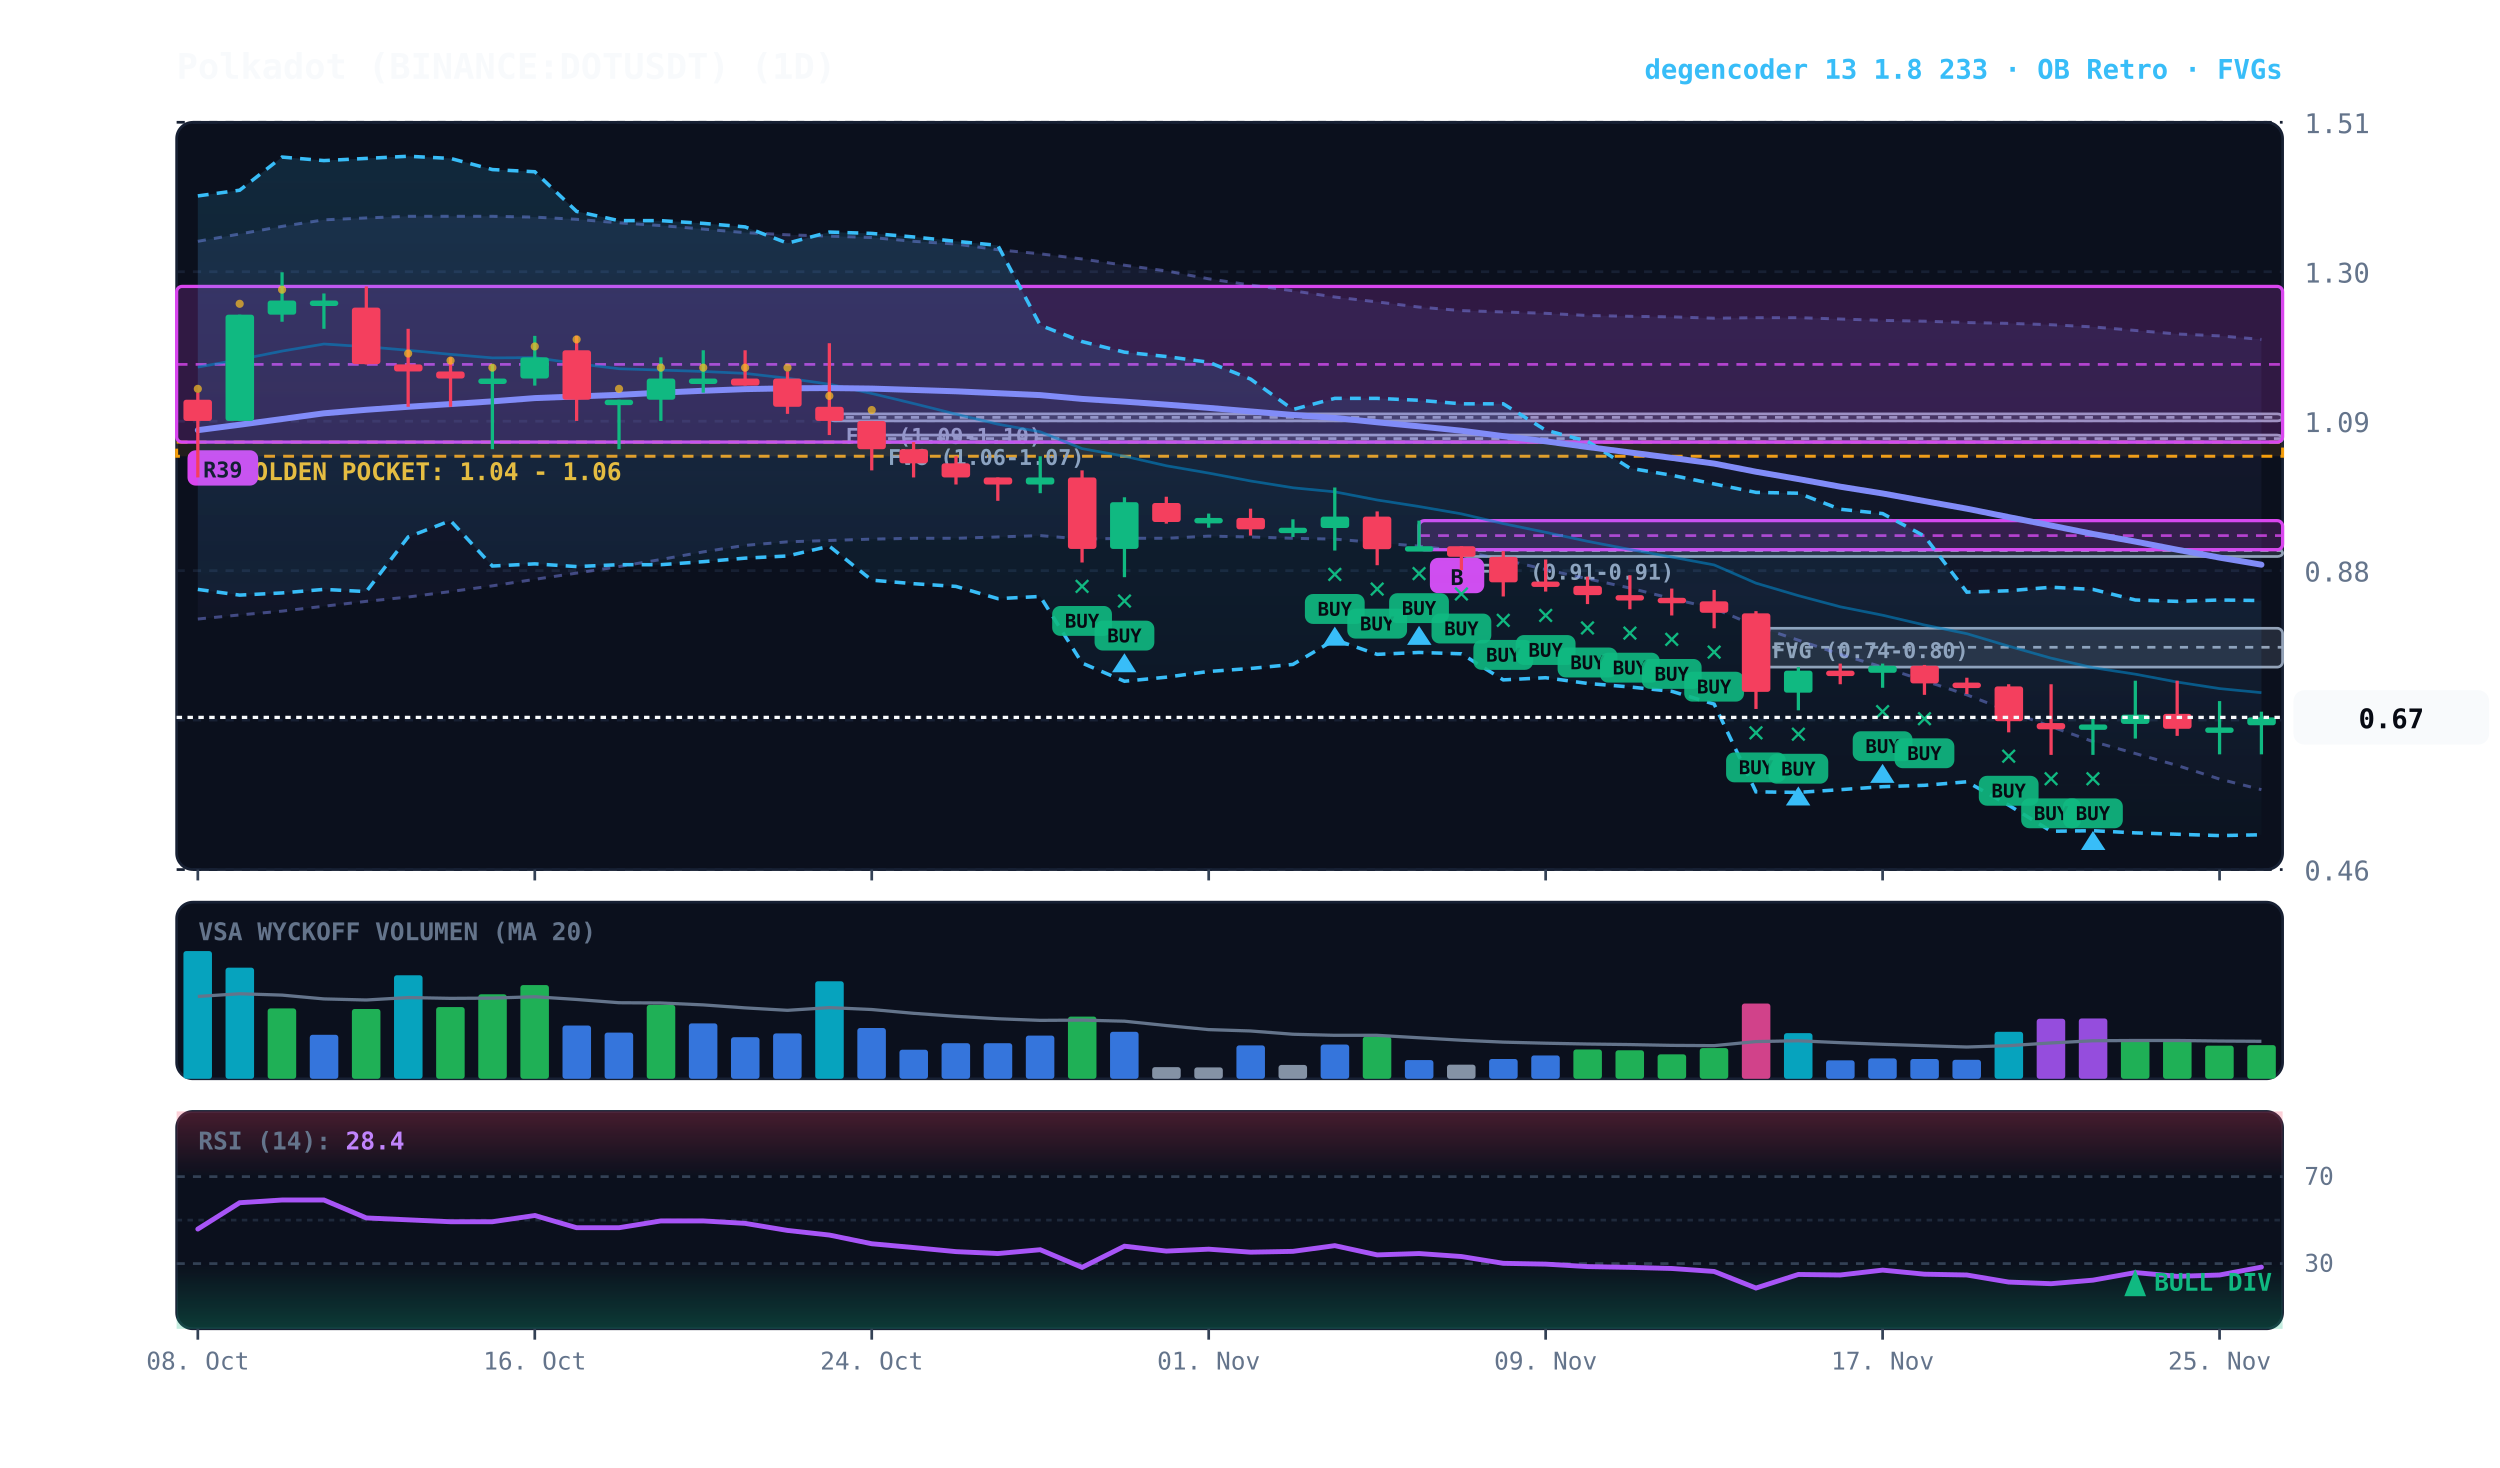
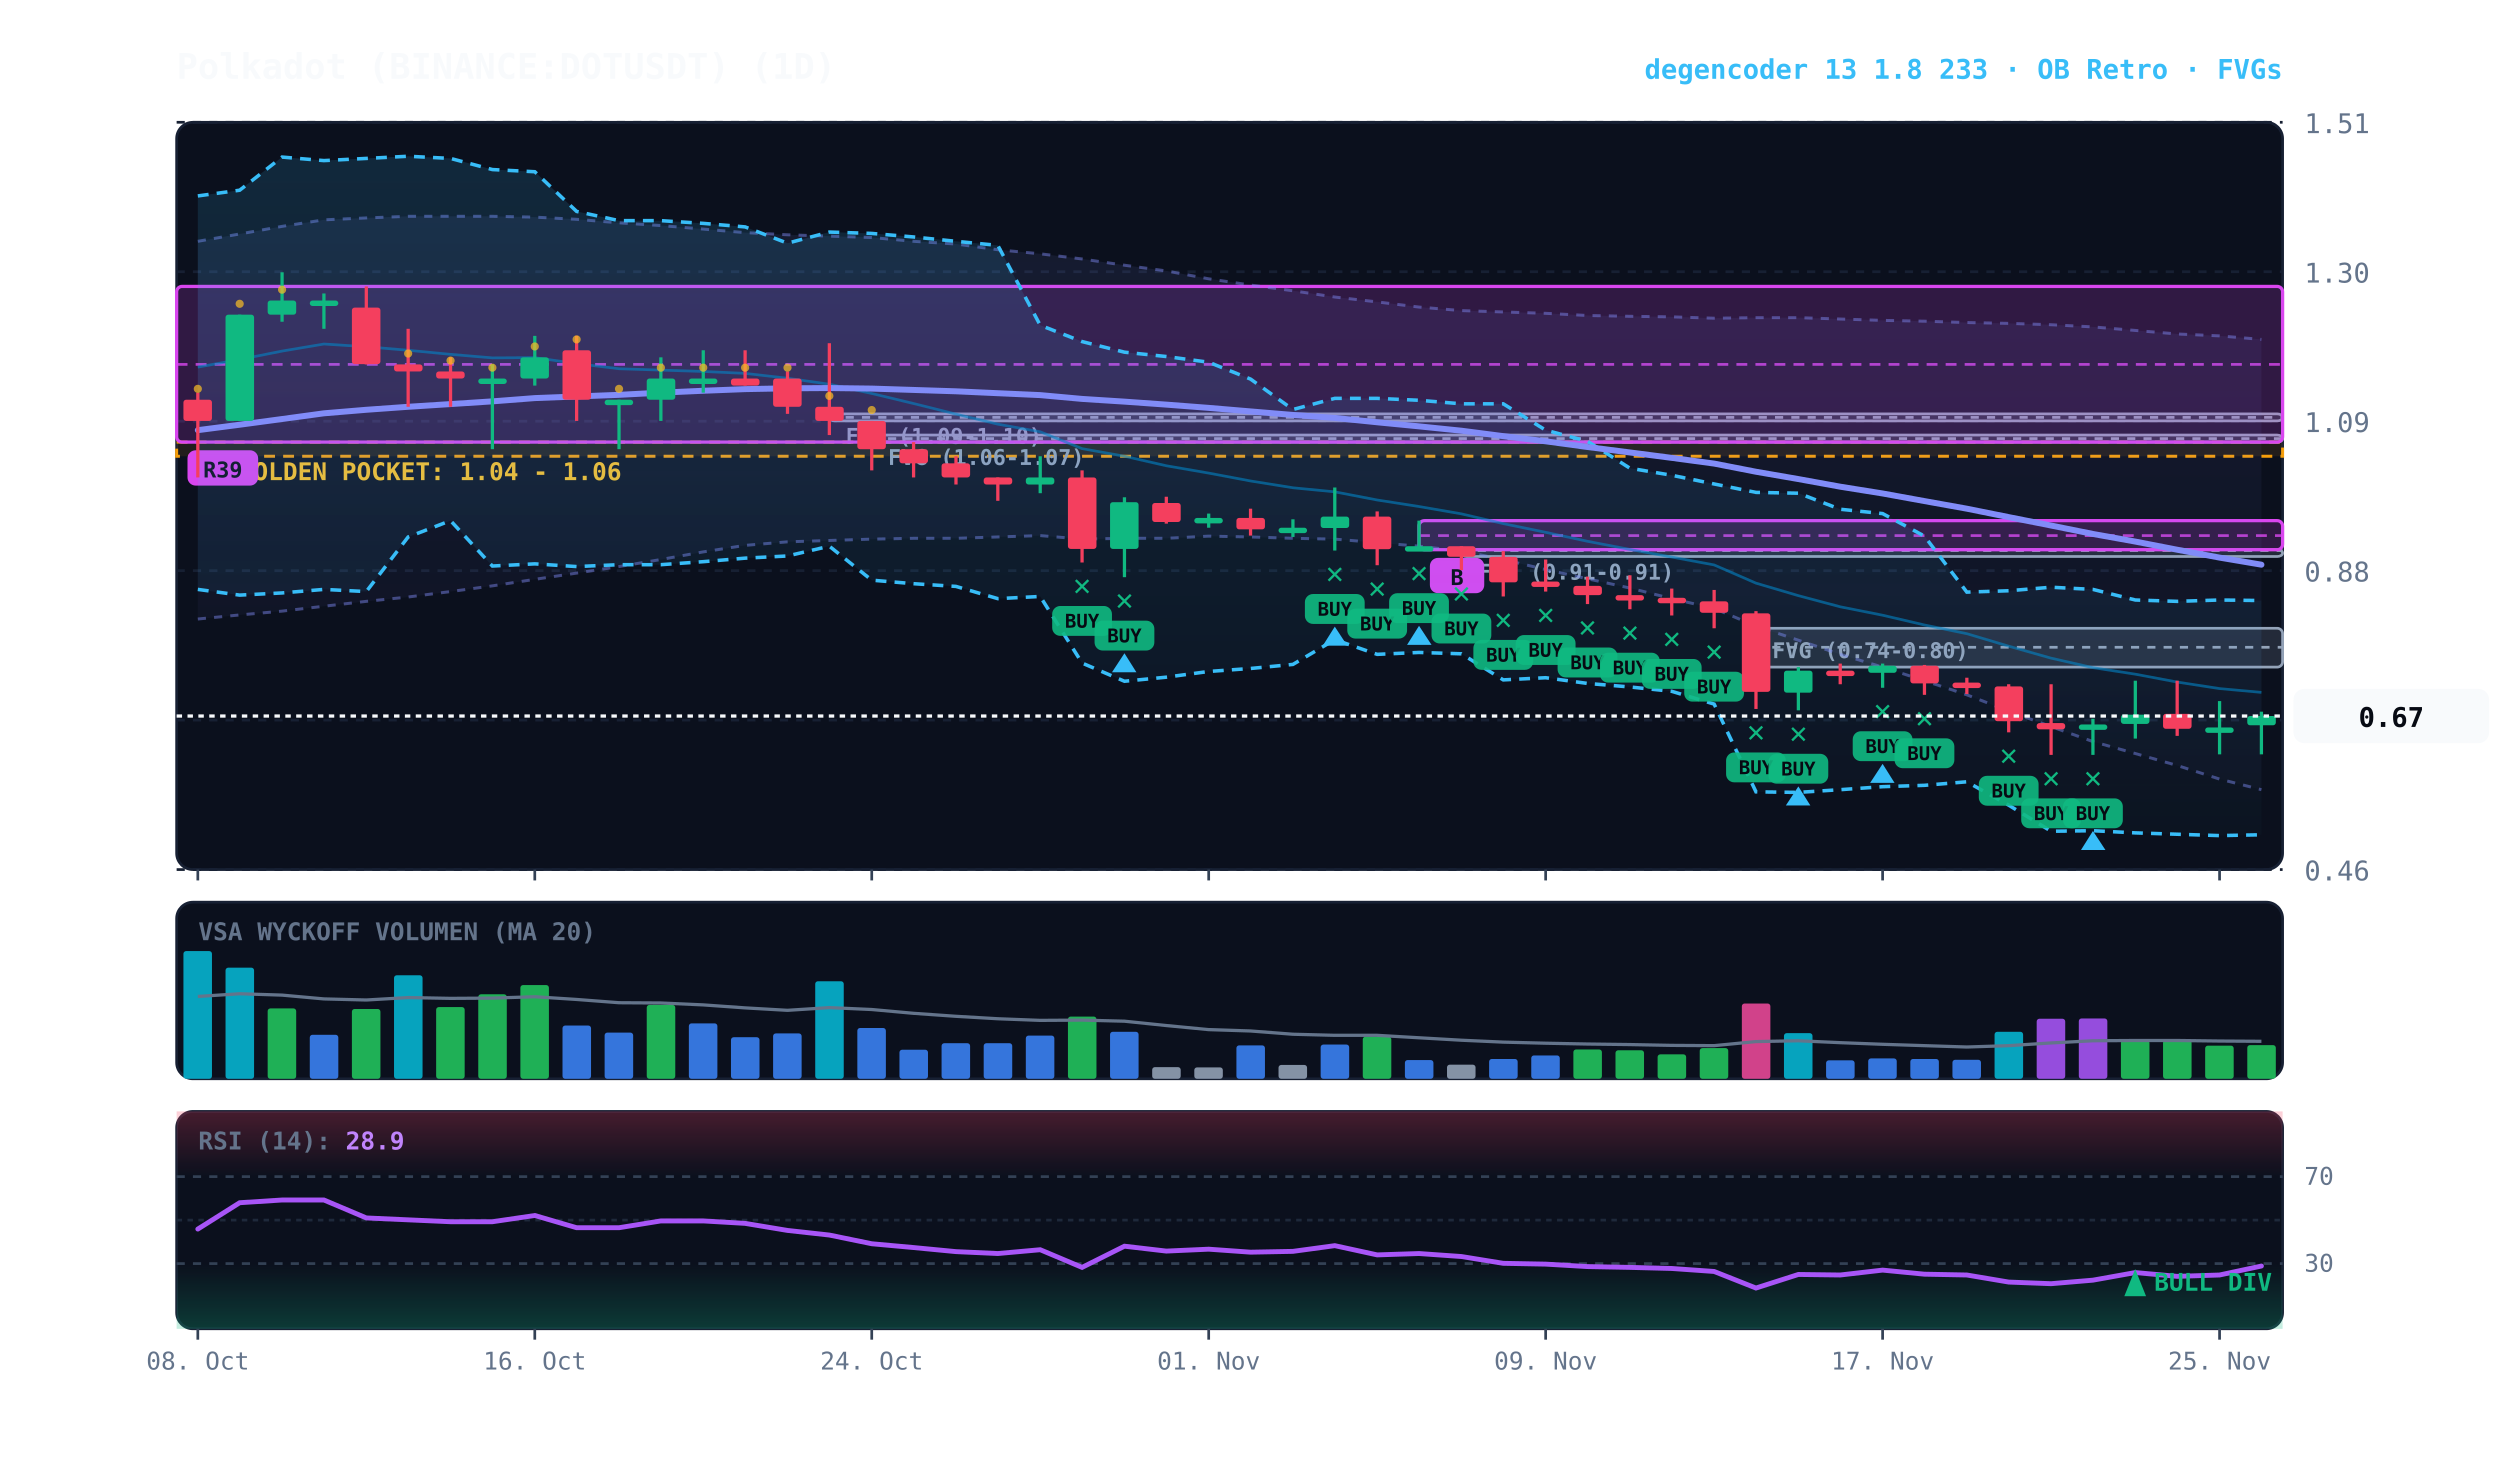
<svg xmlns="http://www.w3.org/2000/svg" viewBox="0 0 920 540" width="100%" height="100%" style="background:#070a13; font-family:'JetBrains Mono', monospace;">
  <defs>
    <linearGradient id="cloud-grad" x1="0%" y1="0%" x2="0%" y2="100%">
      <stop offset="0%" stop-color="#38bdf8" stop-opacity="0.14" />
      <stop offset="100%" stop-color="#38bdf8" stop-opacity="0.02" />
    </linearGradient>
    <linearGradient id="rfe-cloud" x1="0%" y1="0%" x2="0%" y2="100%">
      <stop offset="0%" stop-color="#818cf8" stop-opacity="0.09" />
      <stop offset="100%" stop-color="#818cf8" stop-opacity="0.02" />
    </linearGradient>
    <linearGradient id="rsi-overbought" x1="0%" y1="0%" x2="0%" y2="100%">
      <stop offset="0%" stop-color="#f43f5e" stop-opacity="0.25" />
      <stop offset="100%" stop-color="#f43f5e" stop-opacity="0.0" />
    </linearGradient>
    <linearGradient id="rsi-oversold" x1="0%" y1="0%" x2="0%" y2="100%">
      <stop offset="0%" stop-color="#10b981" stop-opacity="0.0" />
      <stop offset="100%" stop-color="#10b981" stop-opacity="0.25" />
    </linearGradient>
  </defs>
  <rect x="65" y="45" width="775" height="275" fill="#0b101d" rx="6" stroke="#172033" stroke-width="1" />
  <rect x="65" y="332" width="775" height="65" fill="#0b101d" rx="6" stroke="#172033" stroke-width="1" />
  <rect x="65" y="409" width="775" height="80" fill="#0b101d" rx="6" stroke="#172033" stroke-width="1" />
  <line x1="65" y1="320.0" x2="840" y2="320.0" stroke="#172033" stroke-dasharray="3,3" stroke-width="1" />
  <text x="848" y="324.0" fill="#64748b" font-size="10" text-anchor="start">0.46</text>
  <line x1="65" y1="265.0" x2="840" y2="265.0" stroke="#172033" stroke-dasharray="3,3" stroke-width="1" />
  <text x="848" y="269.0" fill="#64748b" font-size="10" text-anchor="start">0.67</text>
  <line x1="65" y1="210.0" x2="840" y2="210.0" stroke="#172033" stroke-dasharray="3,3" stroke-width="1" />
  <text x="848" y="214.0" fill="#64748b" font-size="10" text-anchor="start">0.88</text>
  <line x1="65" y1="155.0" x2="840" y2="155.0" stroke="#172033" stroke-dasharray="3,3" stroke-width="1" />
  <text x="848" y="159.0" fill="#64748b" font-size="10" text-anchor="start">1.09</text>
  <line x1="65" y1="100.0" x2="840" y2="100.0" stroke="#172033" stroke-dasharray="3,3" stroke-width="1" />
  <text x="848" y="104.0" fill="#64748b" font-size="10" text-anchor="start">1.30</text>
  <line x1="65" y1="45.0" x2="840" y2="45.0" stroke="#172033" stroke-dasharray="3,3" stroke-width="1" />
  <text x="848" y="49.0" fill="#64748b" font-size="10" text-anchor="start">1.51</text>
  <rect x="65" y="162.7" width="775" height="5.2" fill="rgba(245, 158, 11, 0.10)" stroke="#f59e0b" stroke-dasharray="4,3" stroke-width="1.1" />
  <text x="77" y="176.7" fill="#fbbf24" font-size="9" font-weight="bold">★ GOLDEN POCKET: 1.04 - 1.06</text>
  <rect x="646.2" y="231.2" width="193.8" height="14.3" fill="rgba(148, 163, 184, 0.18)" stroke="#94a3b8" stroke-width="1" rx="2" />
  <line x1="646.2" y1="238.2" x2="840" y2="238.2" stroke="#94a3b8" stroke-dasharray="3,3" stroke-width="1" />
  <text x="652.2" y="242.2" fill="#94a3b8" font-size="8" font-weight="bold">FVG (0.74-0.80)</text>
  <rect x="537.8" y="202.3" width="302.2" height="2.5" fill="rgba(148, 163, 184, 0.18)" stroke="#94a3b8" stroke-width="1" rx="2" />
  <line x1="537.8" y1="202.6" x2="840" y2="202.6" stroke="#94a3b8" stroke-dasharray="3,3" stroke-width="1" />
  <text x="543.8" y="213.3" fill="#94a3b8" font-size="8" font-weight="bold">FVG (0.91-0.91)</text>
  <rect x="320.8" y="160.1" width="519.2" height="2.6" fill="rgba(148, 163, 184, 0.18)" stroke="#94a3b8" stroke-width="1" rx="2" />
  <line x1="320.8" y1="161.4" x2="840" y2="161.4" stroke="#94a3b8" stroke-dasharray="3,3" stroke-width="1" />
  <text x="326.8" y="171.1" fill="#94a3b8" font-size="8" font-weight="bold">FVG (1.06-1.07)</text>
  <rect x="305.2" y="152.3" width="534.8" height="2.6" fill="rgba(148, 163, 184, 0.18)" stroke="#94a3b8" stroke-width="1" rx="2" />
  <line x1="305.2" y1="153.6" x2="840" y2="153.6" stroke="#94a3b8" stroke-dasharray="3,3" stroke-width="1" />
  <text x="311.2" y="163.3" fill="#94a3b8" font-size="8" font-weight="bold">FVG (1.09-1.10)</text>
  <rect x="522.2" y="191.6" width="317.8" height="10.7" fill="rgba(217, 70, 239, 0.18)" stroke="#d946ef" stroke-width="1.2" rx="2" />
  <line x1="522.2" y1="197.1" x2="840" y2="197.1" stroke="#d946ef" stroke-dasharray="4,3" stroke-width="1.0" opacity="0.8" />
  <rect x="526.2" y="205.3" width="20" height="13" fill="#d946ef" rx="3" />
  <text x="536.2" y="215.3" fill="#070a13" font-size="8" font-weight="bold" text-anchor="middle">B</text>
  <rect x="65.0" y="105.4" width="775.0" height="57.3" fill="rgba(217, 70, 239, 0.18)" stroke="#d946ef" stroke-width="1.2" rx="2" />
  <line x1="65.0" y1="134.1" x2="840" y2="134.1" stroke="#d946ef" stroke-dasharray="4,3" stroke-width="1.0" opacity="0.8" />
  <rect x="69.0" y="165.7" width="26" height="13" fill="#d946ef" rx="3" />
  <text x="82.0" y="175.7" fill="#070a13" font-size="8" font-weight="bold" text-anchor="middle">R39</text>
  <polygon points="72.8,88.8 88.2,86.1 103.8,83.3 119.2,80.9 134.8,80.2 150.2,79.6 165.8,79.6 181.2,79.6 196.8,79.9 212.2,80.7 227.8,82.0 243.2,83.0 258.8,84.3 274.2,85.6 289.8,86.4 305.2,86.9 320.8,87.4 336.2,88.8 351.8,89.8 367.2,91.9 382.8,93.4 398.2,95.3 413.8,97.6 429.2,99.7 444.8,102.6 460.2,104.9 475.8,107.0 491.2,109.3 506.8,111.1 522.2,113.0 537.8,114.3 553.2,114.8 568.8,115.3 584.2,116.1 599.8,116.4 615.2,116.6 630.8,117.1 646.2,116.9 661.8,116.9 677.2,117.4 692.8,117.9 708.2,118.2 723.8,118.7 739.2,119.0 754.8,119.5 770.2,120.3 785.8,121.6 801.2,122.9 816.8,123.6 832.2,124.9 832.2,290.6 816.8,286.7 801.2,281.7 785.8,277.3 770.2,272.9 754.8,267.4 739.2,261.7 723.8,255.7 708.2,250.5 692.8,245.5 677.2,240.8 661.8,235.6 646.2,230.4 630.8,223.9 615.2,220.3 599.8,216.4 584.2,213.0 568.8,209.6 553.2,205.9 537.8,202.8 522.2,201.0 506.8,199.7 491.2,198.4 475.8,198.1 460.2,197.6 444.8,197.3 429.2,198.1 413.8,198.1 398.2,198.4 382.8,197.1 367.2,197.6 351.8,198.1 336.2,198.1 320.8,198.4 305.2,198.9 289.8,199.4 274.2,200.7 258.8,203.1 243.2,205.9 227.8,208.5 212.2,210.9 196.8,213.2 181.2,215.6 165.8,217.7 150.2,219.7 134.8,221.3 119.2,223.1 103.8,224.9 88.2,226.3 72.8,227.8" fill="url(#rfe-cloud)" />
  <polyline points="72.8,88.8 88.2,86.1 103.8,83.3 119.2,80.9 134.8,80.2 150.2,79.6 165.8,79.6 181.2,79.6 196.8,79.9 212.2,80.7 227.8,82.0 243.2,83.0 258.8,84.3 274.2,85.6 289.8,86.4 305.2,86.9 320.8,87.4 336.2,88.8 351.8,89.8 367.2,91.9 382.8,93.4 398.2,95.3 413.8,97.6 429.2,99.7 444.8,102.6 460.2,104.9 475.8,107.0 491.2,109.3 506.8,111.1 522.2,113.0 537.8,114.3 553.2,114.8 568.8,115.3 584.2,116.1 599.8,116.4 615.2,116.6 630.8,117.1 646.2,116.9 661.8,116.9 677.2,117.4 692.8,117.9 708.2,118.2 723.8,118.7 739.2,119.0 754.8,119.5 770.2,120.3 785.8,121.6 801.2,122.9 816.8,123.6 832.2,124.9" fill="none" stroke="#818cf8" stroke-width="1.1" stroke-opacity="0.45" stroke-dasharray="3,3" />
  <polyline points="72.8,227.8 88.2,226.3 103.8,224.9 119.2,223.1 134.8,221.3 150.2,219.7 165.8,217.7 181.2,215.6 196.8,213.2 212.2,210.9 227.8,208.5 243.2,205.9 258.8,203.1 274.2,200.7 289.8,199.4 305.2,198.9 320.8,198.4 336.2,198.1 351.8,198.1 367.2,197.6 382.8,197.1 398.2,198.4 413.8,198.1 429.2,198.1 444.8,197.3 460.2,197.6 475.8,198.1 491.2,198.4 506.8,199.7 522.2,201.0 537.8,202.8 553.2,205.9 568.8,209.6 584.2,213.0 599.8,216.4 615.2,220.3 630.8,223.9 646.2,230.4 661.8,235.6 677.2,240.8 692.8,245.5 708.2,250.5 723.8,255.7 739.2,261.7 754.8,267.4 770.2,272.9 785.8,277.3 801.2,281.7 816.8,286.7 832.2,290.6" fill="none" stroke="#818cf8" stroke-width="1.1" stroke-opacity="0.45" stroke-dasharray="3,3" />
  <polygon points="72.8,72.1 88.2,70.0 103.8,57.8 119.2,59.1 134.8,58.3 150.2,57.5 165.8,58.3 181.2,62.4 196.8,63.2 212.2,77.8 227.8,81.2 243.2,81.2 258.8,82.2 274.2,83.5 289.8,89.5 305.2,85.4 320.8,85.9 336.2,87.2 351.8,88.8 367.2,90.3 382.8,119.7 398.2,125.7 413.8,129.6 429.2,131.2 444.8,133.3 460.2,139.5 475.8,150.7 491.2,146.6 506.8,146.6 522.2,147.3 537.8,148.6 553.2,148.6 568.8,158.3 584.2,162.4 599.8,172.3 615.2,174.9 630.8,178.1 646.2,181.2 661.8,181.5 677.2,187.4 692.8,189.0 708.2,197.3 723.8,217.9 739.2,217.4 754.8,216.1 770.2,216.9 785.8,220.8 801.2,221.3 816.8,220.8 832.2,221.0 832.2,307.2 816.8,307.5 801.2,307.0 785.8,306.5 770.2,305.7 754.8,305.9 739.2,296.3 723.8,287.7 708.2,289.0 692.8,289.5 677.2,290.6 661.8,291.6 646.2,291.4 630.8,259.1 615.2,254.4 599.8,252.8 584.2,251.5 568.8,249.4 553.2,250.2 537.8,240.6 522.2,240.1 506.8,240.8 491.2,235.4 475.8,244.5 460.2,246.0 444.8,247.1 429.2,249.2 413.8,250.7 398.2,244.0 382.8,219.5 367.2,220.3 351.8,215.8 336.2,214.8 320.8,213.5 305.2,201.0 289.8,204.6 274.2,205.4 258.8,206.7 243.2,207.8 227.8,207.8 212.2,208.5 196.8,207.5 181.2,208.3 165.8,191.6 150.2,197.6 134.8,217.7 119.2,216.9 103.8,218.2 88.2,219.0 72.8,216.9" fill="url(#cloud-grad)" />
  <polyline points="72.8,72.1 88.2,70.0 103.8,57.8 119.2,59.1 134.8,58.3 150.2,57.5 165.8,58.3 181.2,62.4 196.8,63.2 212.2,77.8 227.8,81.2 243.2,81.2 258.8,82.2 274.2,83.5 289.8,89.5 305.2,85.4 320.8,85.9 336.2,87.2 351.8,88.8 367.2,90.3 382.8,119.7 398.2,125.7 413.8,129.6 429.2,131.2 444.8,133.3 460.2,139.5 475.8,150.7 491.2,146.6 506.8,146.6 522.2,147.3 537.8,148.6 553.2,148.6 568.8,158.3 584.2,162.4 599.8,172.3 615.2,174.9 630.8,178.1 646.2,181.2 661.8,181.5 677.2,187.4 692.8,189.0 708.2,197.3 723.8,217.9 739.2,217.4 754.8,216.1 770.2,216.9 785.8,220.8 801.2,221.3 816.8,220.8 832.2,221.0" fill="none" stroke="#38bdf8" stroke-width="1.3" stroke-dasharray="4,3" />
  <polyline points="72.8,216.9 88.2,219.0 103.8,218.2 119.2,216.9 134.8,217.7 150.2,197.6 165.8,191.6 181.2,208.3 196.8,207.5 212.2,208.5 227.8,207.8 243.2,207.8 258.8,206.7 274.2,205.4 289.8,204.6 305.2,201.0 320.8,213.5 336.2,214.8 351.8,215.8 367.2,220.3 382.8,219.5 398.2,244.0 413.8,250.7 429.2,249.2 444.8,247.1 460.2,246.0 475.8,244.5 491.2,235.4 506.8,240.8 522.2,240.1 537.8,240.6 553.2,250.2 568.8,249.4 584.2,251.5 599.8,252.8 615.2,254.4 630.8,259.1 646.2,291.4 661.8,291.6 677.2,290.6 692.8,289.5 708.2,289.0 723.8,287.7 739.2,296.3 754.8,305.9 770.2,305.7 785.8,306.5 801.2,307.0 816.8,307.5 832.2,307.2" fill="none" stroke="#38bdf8" stroke-width="1.3" stroke-dasharray="4,3" />
-   <polyline points="72.8,135.1 88.2,132.3 103.8,129.2 119.2,126.6 134.8,127.6 150.2,128.9 165.8,130.4 181.2,131.7 196.8,131.6 212.2,133.8 227.8,135.7 243.2,136.2 258.8,136.7 274.2,137.4 289.8,139.2 305.2,141.4 320.8,144.8 336.2,148.5 351.8,152.4 367.2,156.1 382.8,158.9 398.2,165.1 413.8,167.9 429.2,171.4 444.8,174.1 460.2,177.0 475.8,179.5 491.2,181.0 506.8,184.0 522.2,186.4 537.8,189.1 553.2,192.7 568.8,195.9 584.2,199.2 599.8,202.2 615.2,205.0 630.8,207.9 646.2,214.6 661.8,219.2 677.2,223.3 692.8,226.4 708.2,230.0 723.8,233.2 739.2,237.8 754.8,242.2 770.2,245.7 785.8,248.1 801.2,251.0 816.8,253.4 832.2,254.9" fill="none" stroke="#0284c7" stroke-width="1.0" stroke-opacity="0.6" />
+   <polyline points="72.8,135.1 88.2,132.3 103.8,129.2 119.2,126.6 134.8,127.6 150.2,128.9 165.8,130.4 181.2,131.7 196.8,131.6 212.2,133.8 227.8,135.7 243.2,136.2 258.8,136.7 274.2,137.4 289.8,139.2 305.2,141.4 320.8,144.8 336.2,148.5 351.8,152.4 367.2,156.1 382.8,158.9 398.2,165.1 413.8,167.9 429.2,171.4 444.8,174.1 460.2,177.0 475.8,179.5 491.2,181.0 506.8,184.0 522.2,186.4 537.8,189.1 553.2,192.7 568.8,195.9 584.2,199.2 599.8,202.2 615.2,205.0 630.8,207.9 646.2,214.6 661.8,219.2 677.2,223.3 692.8,226.4 708.2,230.0 723.8,233.2 739.2,237.8 754.8,242.2 770.2,245.7 785.8,248.1 801.2,251.0 816.8,253.4 832.2,254.8" fill="none" stroke="#0284c7" stroke-width="1.0" stroke-opacity="0.6" />
  <polyline points="72.8,158.3 88.2,156.3 103.8,154.2 119.2,152.1 134.8,150.8 150.2,149.7 165.8,148.7 181.2,147.7 196.8,146.5 212.2,145.9 227.8,145.3 243.2,144.5 258.8,143.8 274.2,143.2 289.8,142.9 305.2,142.8 320.8,143.0 336.2,143.5 351.8,144.0 367.2,144.7 382.8,145.4 398.2,146.8 413.8,147.8 429.2,148.9 444.8,150.1 460.2,151.4 475.8,152.7 491.2,153.8 506.8,155.4 522.2,156.9 537.8,158.5 553.2,160.5 568.8,162.4 584.2,164.5 599.8,166.5 615.2,168.5 630.8,170.6 646.2,173.6 661.8,176.3 677.2,179.1 692.8,181.6 708.2,184.4 723.8,187.2 739.2,190.3 754.8,193.4 770.2,196.5 785.8,199.3 801.2,202.3 816.8,205.2 832.2,207.8" fill="none" stroke="#818cf8" stroke-width="2.2" stroke-linecap="round" />
  <line x1="72.8" y1="144.5" x2="72.8" y2="175.7" stroke="#f43f5e" stroke-width="1.2" />
  <rect x="67.5" y="147.1" width="10.5" height="7.8" fill="#f43f5e" rx="1" />
  <circle cx="72.8" cy="143.1" r="1.5" fill="#fbbf24" opacity="0.7" />
  <line x1="88.2" y1="115.8" x2="88.2" y2="154.9" stroke="#10b981" stroke-width="1.2" />
  <rect x="83.0" y="115.8" width="10.5" height="39.1" fill="#10b981" rx="1" />
  <circle cx="88.2" cy="111.8" r="1.5" fill="#fbbf24" opacity="0.7" />
  <line x1="103.8" y1="100.2" x2="103.8" y2="118.4" stroke="#10b981" stroke-width="1.2" />
  <rect x="98.5" y="110.6" width="10.5" height="5.2" fill="#10b981" rx="1" />
  <circle cx="103.8" cy="106.6" r="1.5" fill="#fbbf24" opacity="0.7" />
  <line x1="119.2" y1="108.0" x2="119.2" y2="121.0" stroke="#10b981" stroke-width="1.2" />
  <rect x="114.0" y="110.6" width="10.5" height="2.0" fill="#10b981" rx="1" />
  <line x1="134.8" y1="105.4" x2="134.8" y2="134.1" stroke="#f43f5e" stroke-width="1.2" />
  <rect x="129.5" y="113.2" width="10.5" height="20.8" fill="#f43f5e" rx="1" />
  <line x1="150.2" y1="121.0" x2="150.2" y2="149.7" stroke="#f43f5e" stroke-width="1.2" />
  <rect x="145.0" y="134.1" width="10.5" height="2.6" fill="#f43f5e" rx="1" />
  <circle cx="150.2" cy="130.1" r="1.5" fill="#fbbf24" opacity="0.7" />
  <line x1="165.8" y1="131.5" x2="165.8" y2="149.7" stroke="#f43f5e" stroke-width="1.2" />
  <rect x="160.5" y="136.7" width="10.5" height="2.6" fill="#f43f5e" rx="1" />
  <circle cx="165.8" cy="132.7" r="1.5" fill="#fbbf24" opacity="0.7" />
  <line x1="181.2" y1="134.1" x2="181.2" y2="165.3" stroke="#10b981" stroke-width="1.2" />
  <rect x="176.0" y="139.3" width="10.5" height="2.0" fill="#10b981" rx="1" />
  <circle cx="181.2" cy="135.3" r="1.5" fill="#fbbf24" opacity="0.7" />
  <line x1="196.8" y1="123.6" x2="196.8" y2="141.9" stroke="#10b981" stroke-width="1.2" />
  <rect x="191.5" y="131.5" width="10.5" height="7.8" fill="#10b981" rx="1" />
  <circle cx="196.8" cy="127.5" r="1.5" fill="#fbbf24" opacity="0.7" />
  <line x1="212.2" y1="123.6" x2="212.2" y2="154.9" stroke="#f43f5e" stroke-width="1.2" />
  <rect x="207.0" y="128.9" width="10.5" height="18.2" fill="#f43f5e" rx="1" />
  <circle cx="212.2" cy="124.9" r="1.5" fill="#fbbf24" opacity="0.7" />
  <line x1="227.8" y1="147.1" x2="227.8" y2="165.3" stroke="#10b981" stroke-width="1.2" />
  <rect x="222.5" y="147.1" width="10.5" height="2.0" fill="#10b981" rx="1" />
  <circle cx="227.8" cy="143.1" r="1.5" fill="#fbbf24" opacity="0.7" />
  <line x1="243.2" y1="131.5" x2="243.2" y2="154.9" stroke="#10b981" stroke-width="1.2" />
  <rect x="238.0" y="139.3" width="10.5" height="7.8" fill="#10b981" rx="1" />
  <circle cx="243.2" cy="135.3" r="1.5" fill="#fbbf24" opacity="0.7" />
  <line x1="258.8" y1="128.9" x2="258.8" y2="144.5" stroke="#10b981" stroke-width="1.2" />
  <rect x="253.5" y="139.3" width="10.5" height="2.0" fill="#10b981" rx="1" />
  <circle cx="258.8" cy="135.3" r="1.5" fill="#fbbf24" opacity="0.7" />
  <line x1="274.2" y1="128.9" x2="274.2" y2="141.9" stroke="#f43f5e" stroke-width="1.2" />
  <rect x="269.0" y="139.3" width="10.5" height="2.6" fill="#f43f5e" rx="1" />
  <circle cx="274.2" cy="135.3" r="1.5" fill="#fbbf24" opacity="0.7" />
  <line x1="289.8" y1="136.7" x2="289.8" y2="152.3" stroke="#f43f5e" stroke-width="1.2" />
  <rect x="284.5" y="139.3" width="10.5" height="10.4" fill="#f43f5e" rx="1" />
  <circle cx="289.8" cy="135.3" r="1.5" fill="#fbbf24" opacity="0.7" />
  <line x1="305.2" y1="126.3" x2="305.2" y2="160.1" stroke="#f43f5e" stroke-width="1.2" />
  <rect x="300.0" y="149.7" width="10.5" height="5.2" fill="#f43f5e" rx="1" />
  <circle cx="305.2" cy="145.7" r="1.5" fill="#fbbf24" opacity="0.7" />
  <line x1="320.8" y1="154.9" x2="320.8" y2="173.1" stroke="#f43f5e" stroke-width="1.2" />
  <rect x="315.5" y="154.9" width="10.5" height="10.4" fill="#f43f5e" rx="1" />
  <circle cx="320.8" cy="150.9" r="1.5" fill="#fbbf24" opacity="0.7" />
  <line x1="336.2" y1="162.7" x2="336.2" y2="175.7" stroke="#f43f5e" stroke-width="1.2" />
  <rect x="331.0" y="165.3" width="10.5" height="5.2" fill="#f43f5e" rx="1" />
  <line x1="351.8" y1="167.9" x2="351.8" y2="178.3" stroke="#f43f5e" stroke-width="1.2" />
  <rect x="346.5" y="170.5" width="10.5" height="5.2" fill="#f43f5e" rx="1" />
  <line x1="367.2" y1="175.7" x2="367.2" y2="184.3" stroke="#f43f5e" stroke-width="1.2" />
  <rect x="362.0" y="175.7" width="10.5" height="2.6" fill="#f43f5e" rx="1" />
  <line x1="382.8" y1="167.9" x2="382.8" y2="181.5" stroke="#10b981" stroke-width="1.2" />
  <rect x="377.5" y="175.7" width="10.5" height="2.6" fill="#10b981" rx="1" />
  <line x1="398.2" y1="173.1" x2="398.2" y2="207.0" stroke="#f43f5e" stroke-width="1.2" />
  <rect x="393.0" y="175.7" width="10.5" height="26.3" fill="#f43f5e" rx="1" />
  <text x="398.2" y="219.0" fill="#10b981" font-size="11" font-weight="bold" text-anchor="middle">✕</text>
  <rect x="387.2" y="223.0" width="22" height="11" fill="#10b981" rx="3" opacity="0.9" />
  <text x="398.2" y="231.0" fill="#070a13" font-size="7" font-weight="bold" text-anchor="middle">BUY</text>
  <line x1="413.8" y1="183.0" x2="413.8" y2="212.4" stroke="#10b981" stroke-width="1.2" />
  <rect x="408.5" y="184.8" width="10.5" height="17.2" fill="#10b981" rx="1" />
  <text x="413.8" y="224.4" fill="#10b981" font-size="11" font-weight="bold" text-anchor="middle">✕</text>
  <rect x="402.8" y="228.4" width="22" height="11" fill="#10b981" rx="3" opacity="0.9" />
  <text x="413.8" y="236.4" fill="#070a13" font-size="7" font-weight="bold" text-anchor="middle">BUY</text>
  <polygon points="413.8,240.4 409.2,247.4 418.2,247.4" fill="#38bdf8" />
  <line x1="429.2" y1="182.8" x2="429.2" y2="192.7" stroke="#f43f5e" stroke-width="1.2" />
  <rect x="424.0" y="185.1" width="10.5" height="7.0" fill="#f43f5e" rx="1" />
  <line x1="444.8" y1="189.0" x2="444.8" y2="194.2" stroke="#10b981" stroke-width="1.2" />
  <rect x="439.5" y="190.6" width="10.5" height="2.0" fill="#10b981" rx="1" />
  <line x1="460.2" y1="187.2" x2="460.2" y2="197.1" stroke="#f43f5e" stroke-width="1.2" />
  <rect x="455.0" y="190.6" width="10.5" height="4.2" fill="#f43f5e" rx="1" />
  <line x1="475.8" y1="191.1" x2="475.8" y2="197.6" stroke="#10b981" stroke-width="1.2" />
  <rect x="470.5" y="194.2" width="10.5" height="2.0" fill="#10b981" rx="1" />
  <line x1="491.2" y1="179.4" x2="491.2" y2="202.6" stroke="#10b981" stroke-width="1.2" />
  <rect x="486.0" y="190.1" width="10.5" height="4.2" fill="#10b981" rx="1" />
  <text x="491.2" y="214.6" fill="#10b981" font-size="11" font-weight="bold" text-anchor="middle">✕</text>
  <rect x="480.2" y="218.6" width="22" height="11" fill="#10b981" rx="3" opacity="0.9" />
  <text x="491.2" y="226.6" fill="#070a13" font-size="7" font-weight="bold" text-anchor="middle">BUY</text>
  <polygon points="491.2,230.6 486.8,237.6 495.8,237.6" fill="#38bdf8" />
  <line x1="506.8" y1="188.2" x2="506.8" y2="208.0" stroke="#f43f5e" stroke-width="1.2" />
  <rect x="501.5" y="190.1" width="10.5" height="12.0" fill="#f43f5e" rx="1" />
  <text x="506.8" y="220.0" fill="#10b981" font-size="11" font-weight="bold" text-anchor="middle">✕</text>
  <rect x="495.8" y="224.0" width="22" height="11" fill="#10b981" rx="3" opacity="0.9" />
  <text x="506.8" y="232.0" fill="#070a13" font-size="7" font-weight="bold" text-anchor="middle">BUY</text>
  <line x1="522.2" y1="191.6" x2="522.2" y2="202.3" stroke="#10b981" stroke-width="1.2" />
  <rect x="517.0" y="201.0" width="10.5" height="2.0" fill="#10b981" rx="1" />
  <text x="522.2" y="214.3" fill="#10b981" font-size="11" font-weight="bold" text-anchor="middle">✕</text>
  <rect x="511.2" y="218.3" width="22" height="11" fill="#10b981" rx="3" opacity="0.9" />
  <text x="522.2" y="226.3" fill="#070a13" font-size="7" font-weight="bold" text-anchor="middle">BUY</text>
  <polygon points="522.2,230.3 517.8,237.3 526.8,237.3" fill="#38bdf8" />
  <line x1="537.8" y1="201.0" x2="537.8" y2="209.8" stroke="#f43f5e" stroke-width="1.2" />
  <rect x="532.5" y="201.0" width="10.5" height="3.9" fill="#f43f5e" rx="1" />
  <text x="537.8" y="221.8" fill="#10b981" font-size="11" font-weight="bold" text-anchor="middle">✕</text>
  <rect x="526.8" y="225.8" width="22" height="11" fill="#10b981" rx="3" opacity="0.9" />
  <text x="537.8" y="233.8" fill="#070a13" font-size="7" font-weight="bold" text-anchor="middle">BUY</text>
  <line x1="553.2" y1="202.8" x2="553.2" y2="219.5" stroke="#f43f5e" stroke-width="1.2" />
  <rect x="548.0" y="204.9" width="10.5" height="9.4" fill="#f43f5e" rx="1" />
  <text x="553.2" y="231.5" fill="#10b981" font-size="11" font-weight="bold" text-anchor="middle">✕</text>
  <rect x="542.2" y="235.5" width="22" height="11" fill="#10b981" rx="3" opacity="0.9" />
  <text x="553.2" y="243.5" fill="#070a13" font-size="7" font-weight="bold" text-anchor="middle">BUY</text>
  <line x1="568.8" y1="205.9" x2="568.8" y2="217.7" stroke="#f43f5e" stroke-width="1.2" />
  <rect x="563.5" y="214.0" width="10.5" height="2.0" fill="#f43f5e" rx="1" />
  <text x="568.8" y="229.7" fill="#10b981" font-size="11" font-weight="bold" text-anchor="middle">✕</text>
  <rect x="557.8" y="233.7" width="22" height="11" fill="#10b981" rx="3" opacity="0.9" />
  <text x="568.8" y="241.7" fill="#070a13" font-size="7" font-weight="bold" text-anchor="middle">BUY</text>
  <line x1="584.2" y1="212.2" x2="584.2" y2="222.3" stroke="#f43f5e" stroke-width="1.2" />
  <rect x="579.0" y="215.6" width="10.5" height="3.4" fill="#f43f5e" rx="1" />
  <text x="584.2" y="234.3" fill="#10b981" font-size="11" font-weight="bold" text-anchor="middle">✕</text>
  <rect x="573.2" y="238.3" width="22" height="11" fill="#10b981" rx="3" opacity="0.9" />
  <text x="584.2" y="246.3" fill="#070a13" font-size="7" font-weight="bold" text-anchor="middle">BUY</text>
  <line x1="599.8" y1="211.7" x2="599.8" y2="224.2" stroke="#f43f5e" stroke-width="1.2" />
  <rect x="594.5" y="219.0" width="10.5" height="2.0" fill="#f43f5e" rx="1" />
  <text x="599.8" y="236.2" fill="#10b981" font-size="11" font-weight="bold" text-anchor="middle">✕</text>
  <rect x="588.8" y="240.2" width="22" height="11" fill="#10b981" rx="3" opacity="0.9" />
  <text x="599.8" y="248.2" fill="#070a13" font-size="7" font-weight="bold" text-anchor="middle">BUY</text>
  <line x1="615.2" y1="216.6" x2="615.2" y2="226.5" stroke="#f43f5e" stroke-width="1.2" />
  <rect x="610.0" y="220.0" width="10.5" height="2.0" fill="#f43f5e" rx="1" />
  <text x="615.2" y="238.5" fill="#10b981" font-size="11" font-weight="bold" text-anchor="middle">✕</text>
  <rect x="604.2" y="242.5" width="22" height="11" fill="#10b981" rx="3" opacity="0.9" />
  <text x="615.2" y="250.5" fill="#070a13" font-size="7" font-weight="bold" text-anchor="middle">BUY</text>
  <line x1="630.8" y1="217.1" x2="630.8" y2="231.2" stroke="#f43f5e" stroke-width="1.2" />
  <rect x="625.5" y="221.3" width="10.5" height="4.2" fill="#f43f5e" rx="1" />
  <text x="630.8" y="243.2" fill="#10b981" font-size="11" font-weight="bold" text-anchor="middle">✕</text>
  <rect x="619.8" y="247.2" width="22" height="11" fill="#10b981" rx="3" opacity="0.9" />
  <text x="630.8" y="255.2" fill="#070a13" font-size="7" font-weight="bold" text-anchor="middle">BUY</text>
  <line x1="646.2" y1="224.9" x2="646.2" y2="260.9" stroke="#f43f5e" stroke-width="1.2" />
  <rect x="641.0" y="225.7" width="10.5" height="28.9" fill="#f43f5e" rx="1" />
  <text x="646.2" y="272.9" fill="#10b981" font-size="11" font-weight="bold" text-anchor="middle">✕</text>
  <rect x="635.2" y="276.9" width="22" height="11" fill="#10b981" rx="3" opacity="0.9" />
  <text x="646.2" y="284.9" fill="#070a13" font-size="7" font-weight="bold" text-anchor="middle">BUY</text>
  <line x1="661.8" y1="245.5" x2="661.8" y2="261.4" stroke="#10b981" stroke-width="1.2" />
  <rect x="656.5" y="246.8" width="10.5" height="8.1" fill="#10b981" rx="1" />
  <text x="661.8" y="273.4" fill="#10b981" font-size="11" font-weight="bold" text-anchor="middle">✕</text>
  <rect x="650.8" y="277.4" width="22" height="11" fill="#10b981" rx="3" opacity="0.9" />
  <text x="661.8" y="285.4" fill="#070a13" font-size="7" font-weight="bold" text-anchor="middle">BUY</text>
  <polygon points="661.8,289.4 657.2,296.4 666.2,296.4" fill="#38bdf8" />
  <line x1="677.2" y1="244.2" x2="677.2" y2="251.8" stroke="#f43f5e" stroke-width="1.2" />
  <rect x="672.0" y="246.8" width="10.5" height="2.0" fill="#f43f5e" rx="1" />
  <line x1="692.8" y1="244.2" x2="692.8" y2="253.1" stroke="#10b981" stroke-width="1.2" />
  <rect x="687.5" y="245.0" width="10.5" height="2.6" fill="#10b981" rx="1" />
  <text x="692.8" y="265.1" fill="#10b981" font-size="11" font-weight="bold" text-anchor="middle">✕</text>
  <rect x="681.8" y="269.1" width="22" height="11" fill="#10b981" rx="3" opacity="0.9" />
  <text x="692.8" y="277.1" fill="#070a13" font-size="7" font-weight="bold" text-anchor="middle">BUY</text>
  <polygon points="692.8,281.1 688.2,288.1 697.2,288.1" fill="#38bdf8" />
  <line x1="708.2" y1="244.7" x2="708.2" y2="255.7" stroke="#f43f5e" stroke-width="1.2" />
  <rect x="703.0" y="245.0" width="10.5" height="6.5" fill="#f43f5e" rx="1" />
  <text x="708.2" y="267.7" fill="#10b981" font-size="11" font-weight="bold" text-anchor="middle">✕</text>
  <rect x="697.2" y="271.7" width="22" height="11" fill="#10b981" rx="3" opacity="0.9" />
  <text x="708.2" y="279.7" fill="#070a13" font-size="7" font-weight="bold" text-anchor="middle">BUY</text>
  <line x1="723.8" y1="249.4" x2="723.8" y2="255.4" stroke="#f43f5e" stroke-width="1.2" />
  <rect x="718.5" y="251.2" width="10.5" height="2.0" fill="#f43f5e" rx="1" />
  <line x1="739.2" y1="251.8" x2="739.2" y2="269.5" stroke="#f43f5e" stroke-width="1.2" />
  <rect x="734.0" y="252.6" width="10.5" height="12.8" fill="#f43f5e" rx="1" />
  <text x="739.2" y="281.5" fill="#10b981" font-size="11" font-weight="bold" text-anchor="middle">✕</text>
  <rect x="728.2" y="285.5" width="22" height="11" fill="#10b981" rx="3" opacity="0.9" />
  <text x="739.2" y="293.5" fill="#070a13" font-size="7" font-weight="bold" text-anchor="middle">BUY</text>
  <line x1="754.8" y1="251.8" x2="754.8" y2="277.8" stroke="#f43f5e" stroke-width="1.2" />
  <rect x="749.5" y="266.1" width="10.5" height="2.3" fill="#f43f5e" rx="1" />
  <text x="754.8" y="289.8" fill="#10b981" font-size="11" font-weight="bold" text-anchor="middle">✕</text>
  <rect x="743.8" y="293.8" width="22" height="11" fill="#10b981" rx="3" opacity="0.9" />
  <text x="754.8" y="301.8" fill="#070a13" font-size="7" font-weight="bold" text-anchor="middle">BUY</text>
  <line x1="770.2" y1="264.5" x2="770.2" y2="277.8" stroke="#10b981" stroke-width="1.2" />
  <rect x="765.0" y="266.6" width="10.5" height="2.0" fill="#10b981" rx="1" />
  <text x="770.2" y="289.8" fill="#10b981" font-size="11" font-weight="bold" text-anchor="middle">✕</text>
  <rect x="759.2" y="293.8" width="22" height="11" fill="#10b981" rx="3" opacity="0.9" />
  <text x="770.2" y="301.8" fill="#070a13" font-size="7" font-weight="bold" text-anchor="middle">BUY</text>
  <polygon points="770.2,305.8 765.8,312.8 774.8,312.8" fill="#38bdf8" />
  <line x1="785.8" y1="250.5" x2="785.8" y2="271.8" stroke="#10b981" stroke-width="1.2" />
  <rect x="780.5" y="263.0" width="10.5" height="3.4" fill="#10b981" rx="1" />
  <line x1="801.2" y1="250.5" x2="801.2" y2="270.8" stroke="#f43f5e" stroke-width="1.2" />
  <rect x="796.0" y="262.7" width="10.5" height="5.5" fill="#f43f5e" rx="1" />
  <line x1="816.8" y1="258.0" x2="816.8" y2="277.6" stroke="#10b981" stroke-width="1.2" />
  <rect x="811.5" y="267.7" width="10.5" height="2.0" fill="#10b981" rx="1" />
  <line x1="832.2" y1="261.9" x2="832.2" y2="277.6" stroke="#10b981" stroke-width="1.2" />
-   <rect x="827.0" y="264.0" width="10.5" height="2.9" fill="#10b981" rx="1" />
-   <line x1="65" y1="264.0" x2="840" y2="264.0" stroke="#f8fafc" stroke-width="1.2" stroke-dasharray="2,2" />
-   <rect x="844" y="254.0" width="72" height="20" fill="#f8fafc" rx="4" />
-   <text x="880" y="268.0" fill="#070a13" font-size="10" font-weight="bold" text-anchor="middle">0.67</text>
+   <rect x="827.0" y="263.5" width="10.5" height="3.4" fill="#10b981" rx="1" />
+   <line x1="65" y1="263.5" x2="840" y2="263.5" stroke="#f8fafc" stroke-width="1.2" stroke-dasharray="2,2" />
+   <rect x="844" y="253.5" width="72" height="20" fill="#f8fafc" rx="4" />
+   <text x="880" y="267.5" fill="#070a13" font-size="10" font-weight="bold" text-anchor="middle">0.67</text>
  <text x="73" y="346" fill="#64748b" font-size="9" font-weight="bold">VSA WYCKOFF VOLUMEN (MA 20)</text>
  <rect x="67.5" y="350.0" width="10.5" height="47.0" fill="#06b6d4" opacity="0.88" rx="1" />
  <rect x="83.0" y="356.1" width="10.5" height="40.9" fill="#06b6d4" opacity="0.88" rx="1" />
  <rect x="98.5" y="371.1" width="10.5" height="25.9" fill="#22c55e" opacity="0.88" rx="1" />
  <rect x="114.0" y="380.8" width="10.5" height="16.2" fill="#3b82f6" opacity="0.88" rx="1" />
  <rect x="129.5" y="371.3" width="10.5" height="25.7" fill="#22c55e" opacity="0.88" rx="1" />
  <rect x="145.0" y="358.9" width="10.5" height="38.1" fill="#06b6d4" opacity="0.88" rx="1" />
  <rect x="160.5" y="370.6" width="10.5" height="26.4" fill="#22c55e" opacity="0.88" rx="1" />
  <rect x="176.0" y="365.9" width="10.5" height="31.1" fill="#22c55e" opacity="0.88" rx="1" />
  <rect x="191.5" y="362.5" width="10.5" height="34.5" fill="#22c55e" opacity="0.88" rx="1" />
  <rect x="207.0" y="377.4" width="10.5" height="19.6" fill="#3b82f6" opacity="0.88" rx="1" />
  <rect x="222.5" y="380.0" width="10.5" height="17.0" fill="#3b82f6" opacity="0.88" rx="1" />
  <rect x="238.0" y="369.8" width="10.5" height="27.2" fill="#22c55e" opacity="0.88" rx="1" />
  <rect x="253.5" y="376.6" width="10.5" height="20.4" fill="#3b82f6" opacity="0.88" rx="1" />
  <rect x="269.0" y="381.7" width="10.5" height="15.3" fill="#3b82f6" opacity="0.88" rx="1" />
  <rect x="284.5" y="380.3" width="10.5" height="16.7" fill="#3b82f6" opacity="0.88" rx="1" />
  <rect x="300.0" y="361.1" width="10.5" height="35.9" fill="#06b6d4" opacity="0.88" rx="1" />
  <rect x="315.5" y="378.3" width="10.5" height="18.7" fill="#3b82f6" opacity="0.88" rx="1" />
  <rect x="331.0" y="386.3" width="10.5" height="10.7" fill="#3b82f6" opacity="0.88" rx="1" />
  <rect x="346.5" y="383.9" width="10.5" height="13.1" fill="#3b82f6" opacity="0.88" rx="1" />
  <rect x="362.0" y="383.9" width="10.5" height="13.1" fill="#3b82f6" opacity="0.88" rx="1" />
  <rect x="377.5" y="381.1" width="10.5" height="15.9" fill="#3b82f6" opacity="0.88" rx="1" />
  <rect x="393.0" y="374.1" width="10.5" height="22.9" fill="#22c55e" opacity="0.88" rx="1" />
  <rect x="408.5" y="379.7" width="10.5" height="17.3" fill="#3b82f6" opacity="0.88" rx="1" />
  <rect x="424.0" y="392.7" width="10.5" height="4.3" fill="#94a3b8" opacity="0.88" rx="1" />
  <rect x="439.5" y="392.8" width="10.5" height="4.2" fill="#94a3b8" opacity="0.88" rx="1" />
  <rect x="455.0" y="384.7" width="10.5" height="12.3" fill="#3b82f6" opacity="0.88" rx="1" />
  <rect x="470.5" y="391.9" width="10.5" height="5.1" fill="#94a3b8" opacity="0.88" rx="1" />
  <rect x="486.0" y="384.4" width="10.5" height="12.6" fill="#3b82f6" opacity="0.88" rx="1" />
  <rect x="501.5" y="381.5" width="10.5" height="15.5" fill="#22c55e" opacity="0.88" rx="1" />
  <rect x="517.0" y="390.1" width="10.5" height="6.9" fill="#3b82f6" opacity="0.88" rx="1" />
  <rect x="532.5" y="391.8" width="10.5" height="5.2" fill="#94a3b8" opacity="0.88" rx="1" />
  <rect x="548.0" y="389.7" width="10.5" height="7.3" fill="#3b82f6" opacity="0.88" rx="1" />
  <rect x="563.5" y="388.4" width="10.5" height="8.6" fill="#3b82f6" opacity="0.88" rx="1" />
  <rect x="579.0" y="386.2" width="10.5" height="10.8" fill="#22c55e" opacity="0.88" rx="1" />
  <rect x="594.5" y="386.5" width="10.5" height="10.5" fill="#22c55e" opacity="0.88" rx="1" />
  <rect x="610.0" y="388.0" width="10.5" height="9.0" fill="#22c55e" opacity="0.88" rx="1" />
  <rect x="625.5" y="385.7" width="10.5" height="11.3" fill="#22c55e" opacity="0.88" rx="1" />
  <rect x="641.0" y="369.3" width="10.5" height="27.7" fill="#ec4899" opacity="0.88" rx="1" />
  <rect x="656.5" y="380.2" width="10.5" height="16.8" fill="#06b6d4" opacity="0.88" rx="1" />
  <rect x="672.0" y="390.2" width="10.5" height="6.8" fill="#3b82f6" opacity="0.88" rx="1" />
  <rect x="687.5" y="389.5" width="10.5" height="7.5" fill="#3b82f6" opacity="0.88" rx="1" />
  <rect x="703.0" y="389.7" width="10.5" height="7.3" fill="#3b82f6" opacity="0.88" rx="1" />
  <rect x="718.5" y="390.0" width="10.5" height="7.0" fill="#3b82f6" opacity="0.88" rx="1" />
  <rect x="734.0" y="379.7" width="10.5" height="17.3" fill="#06b6d4" opacity="0.88" rx="1" />
  <rect x="749.5" y="374.9" width="10.5" height="22.1" fill="#a855f7" opacity="0.88" rx="1" />
  <rect x="765.0" y="374.8" width="10.5" height="22.2" fill="#a855f7" opacity="0.88" rx="1" />
  <rect x="780.5" y="382.8" width="10.5" height="14.2" fill="#22c55e" opacity="0.88" rx="1" />
  <rect x="796.0" y="382.7" width="10.5" height="14.3" fill="#22c55e" opacity="0.88" rx="1" />
  <rect x="811.5" y="384.8" width="10.5" height="12.2" fill="#22c55e" opacity="0.88" rx="1" />
  <rect x="827.0" y="384.6" width="10.5" height="12.4" fill="#22c55e" opacity="0.88" rx="1" />
  <polyline points="72.8,366.7 88.2,365.7 103.8,366.2 119.2,367.6 134.8,368.0 150.2,367.1 165.8,367.4 181.2,367.3 196.8,366.8 212.2,367.8 227.8,369.0 243.2,369.1 258.8,369.8 274.2,370.9 289.8,371.8 305.2,370.8 320.8,371.5 336.2,372.9 351.8,374.0 367.2,374.9 382.8,375.5 398.2,375.4 413.8,375.8 429.2,377.4 444.8,378.9 460.2,379.4 475.8,380.6 491.2,381.0 506.8,381.0 522.2,381.9 537.8,382.8 553.2,383.5 568.8,383.9 584.2,384.2 599.8,384.4 615.2,384.7 630.8,384.8 646.2,383.3 661.8,383.0 677.2,383.7 692.8,384.3 708.2,384.8 723.8,385.3 739.2,384.8 754.8,383.8 770.2,383.0 785.8,382.9 801.2,382.9 816.8,383.1 832.2,383.2" fill="none" stroke="#64748b" stroke-width="1.2" />
  <rect x="65" y="409" width="775" height="24.0" fill="url(#rsi-overbought)" />
  <rect x="65" y="465.0" width="775" height="24.0" fill="url(#rsi-oversold)" />
  <line x1="65" y1="433.0" x2="840" y2="433.0" stroke="#334155" stroke-dasharray="3,3" stroke-width="1" />
  <text x="848" y="436.0" fill="#64748b" font-size="9">70</text>
  <line x1="65" y1="449.0" x2="840" y2="449.0" stroke="#1e293b" stroke-dasharray="2,2" stroke-width="1" />
  <line x1="65" y1="465.0" x2="840" y2="465.0" stroke="#334155" stroke-dasharray="3,3" stroke-width="1" />
  <text x="848" y="468.0" fill="#64748b" font-size="9">30</text>
-   <polyline points="72.8,452.3 88.2,442.6 103.8,441.6 119.2,441.6 134.8,448.2 150.2,448.9 165.8,449.6 181.2,449.6 196.8,447.3 212.2,451.8 227.8,451.8 243.2,449.3 258.8,449.3 274.2,450.2 289.8,452.8 305.2,454.5 320.8,457.7 336.2,459.1 351.8,460.6 367.2,461.3 382.8,459.9 398.2,466.4 413.8,458.6 429.2,460.4 444.8,459.7 460.2,460.8 475.8,460.5 491.2,458.4 506.8,461.8 522.2,461.3 537.8,462.4 553.2,464.9 568.8,465.2 584.2,466.1 599.8,466.4 615.2,466.8 630.8,467.9 646.2,474.0 661.8,469.0 677.2,469.2 692.8,467.4 708.2,468.9 723.8,469.2 739.2,471.8 754.8,472.4 770.2,471.1 785.8,468.3 801.2,469.7 816.8,469.2 832.2,466.3" fill="none" stroke="#a855f7" stroke-width="1.8" stroke-linecap="round" />
+   <polyline points="72.8,452.3 88.2,442.6 103.8,441.6 119.2,441.6 134.8,448.2 150.2,448.9 165.8,449.6 181.2,449.6 196.8,447.3 212.2,451.8 227.8,451.8 243.2,449.3 258.8,449.3 274.2,450.2 289.8,452.8 305.2,454.5 320.8,457.7 336.2,459.1 351.8,460.6 367.2,461.3 382.8,459.9 398.2,466.4 413.8,458.6 429.2,460.4 444.8,459.7 460.2,460.8 475.8,460.5 491.2,458.4 506.8,461.8 522.2,461.3 537.8,462.4 553.2,464.9 568.8,465.2 584.2,466.1 599.8,466.4 615.2,466.8 630.8,467.9 646.2,474.0 661.8,469.0 677.2,469.2 692.8,467.4 708.2,468.9 723.8,469.2 739.2,471.8 754.8,472.4 770.2,471.1 785.8,468.3 801.2,469.7 816.8,469.2 832.2,465.9" fill="none" stroke="#a855f7" stroke-width="1.8" stroke-linecap="round" />
  <g transform="translate(785.75, 477)">
    <path d="M 0 -10 L 4 0 L -4 0 Z" fill="#10b981" />
    <text x="7" y="-2" fill="#10b981" font-size="9" font-weight="bold">BULL DIV</text>
  </g>
-   <text x="73" y="423" fill="#64748b" font-size="9" font-weight="bold">RSI (14): <tspan fill="#c084fc">28.4</tspan>
+   <text x="73" y="423" fill="#64748b" font-size="9" font-weight="bold">RSI (14): <tspan fill="#c084fc">28.9</tspan>
  </text>
  <line x1="72.8" y1="320" x2="72.8" y2="324" stroke="#334155" stroke-width="1" />
  <line x1="72.8" y1="489" x2="72.8" y2="493" stroke="#334155" stroke-width="1" />
  <text x="72.8" y="504" fill="#64748b" font-size="9" text-anchor="middle">08. Oct</text>
  <line x1="196.8" y1="320" x2="196.8" y2="324" stroke="#334155" stroke-width="1" />
  <line x1="196.8" y1="489" x2="196.8" y2="493" stroke="#334155" stroke-width="1" />
  <text x="196.8" y="504" fill="#64748b" font-size="9" text-anchor="middle">16. Oct</text>
  <line x1="320.8" y1="320" x2="320.8" y2="324" stroke="#334155" stroke-width="1" />
  <line x1="320.8" y1="489" x2="320.8" y2="493" stroke="#334155" stroke-width="1" />
  <text x="320.8" y="504" fill="#64748b" font-size="9" text-anchor="middle">24. Oct</text>
  <line x1="444.8" y1="320" x2="444.8" y2="324" stroke="#334155" stroke-width="1" />
  <line x1="444.8" y1="489" x2="444.8" y2="493" stroke="#334155" stroke-width="1" />
  <text x="444.8" y="504" fill="#64748b" font-size="9" text-anchor="middle">01. Nov</text>
  <line x1="568.8" y1="320" x2="568.8" y2="324" stroke="#334155" stroke-width="1" />
  <line x1="568.8" y1="489" x2="568.8" y2="493" stroke="#334155" stroke-width="1" />
  <text x="568.8" y="504" fill="#64748b" font-size="9" text-anchor="middle">09. Nov</text>
  <line x1="692.8" y1="320" x2="692.8" y2="324" stroke="#334155" stroke-width="1" />
  <line x1="692.8" y1="489" x2="692.8" y2="493" stroke="#334155" stroke-width="1" />
  <text x="692.8" y="504" fill="#64748b" font-size="9" text-anchor="middle">17. Nov</text>
  <line x1="816.8" y1="320" x2="816.8" y2="324" stroke="#334155" stroke-width="1" />
  <line x1="816.8" y1="489" x2="816.8" y2="493" stroke="#334155" stroke-width="1" />
  <text x="816.8" y="504" fill="#64748b" font-size="9" text-anchor="middle">25. Nov</text>
  <text x="65" y="29" fill="#f8fafc" font-size="13" font-weight="bold">Polkadot (BINANCE:DOTUSDT) (1D)</text>
  <text x="840" y="29" fill="#38bdf8" font-size="10" font-weight="bold" text-anchor="end">degencoder 13 1.8 233 · OB Retro · FVGs</text>
</svg>
